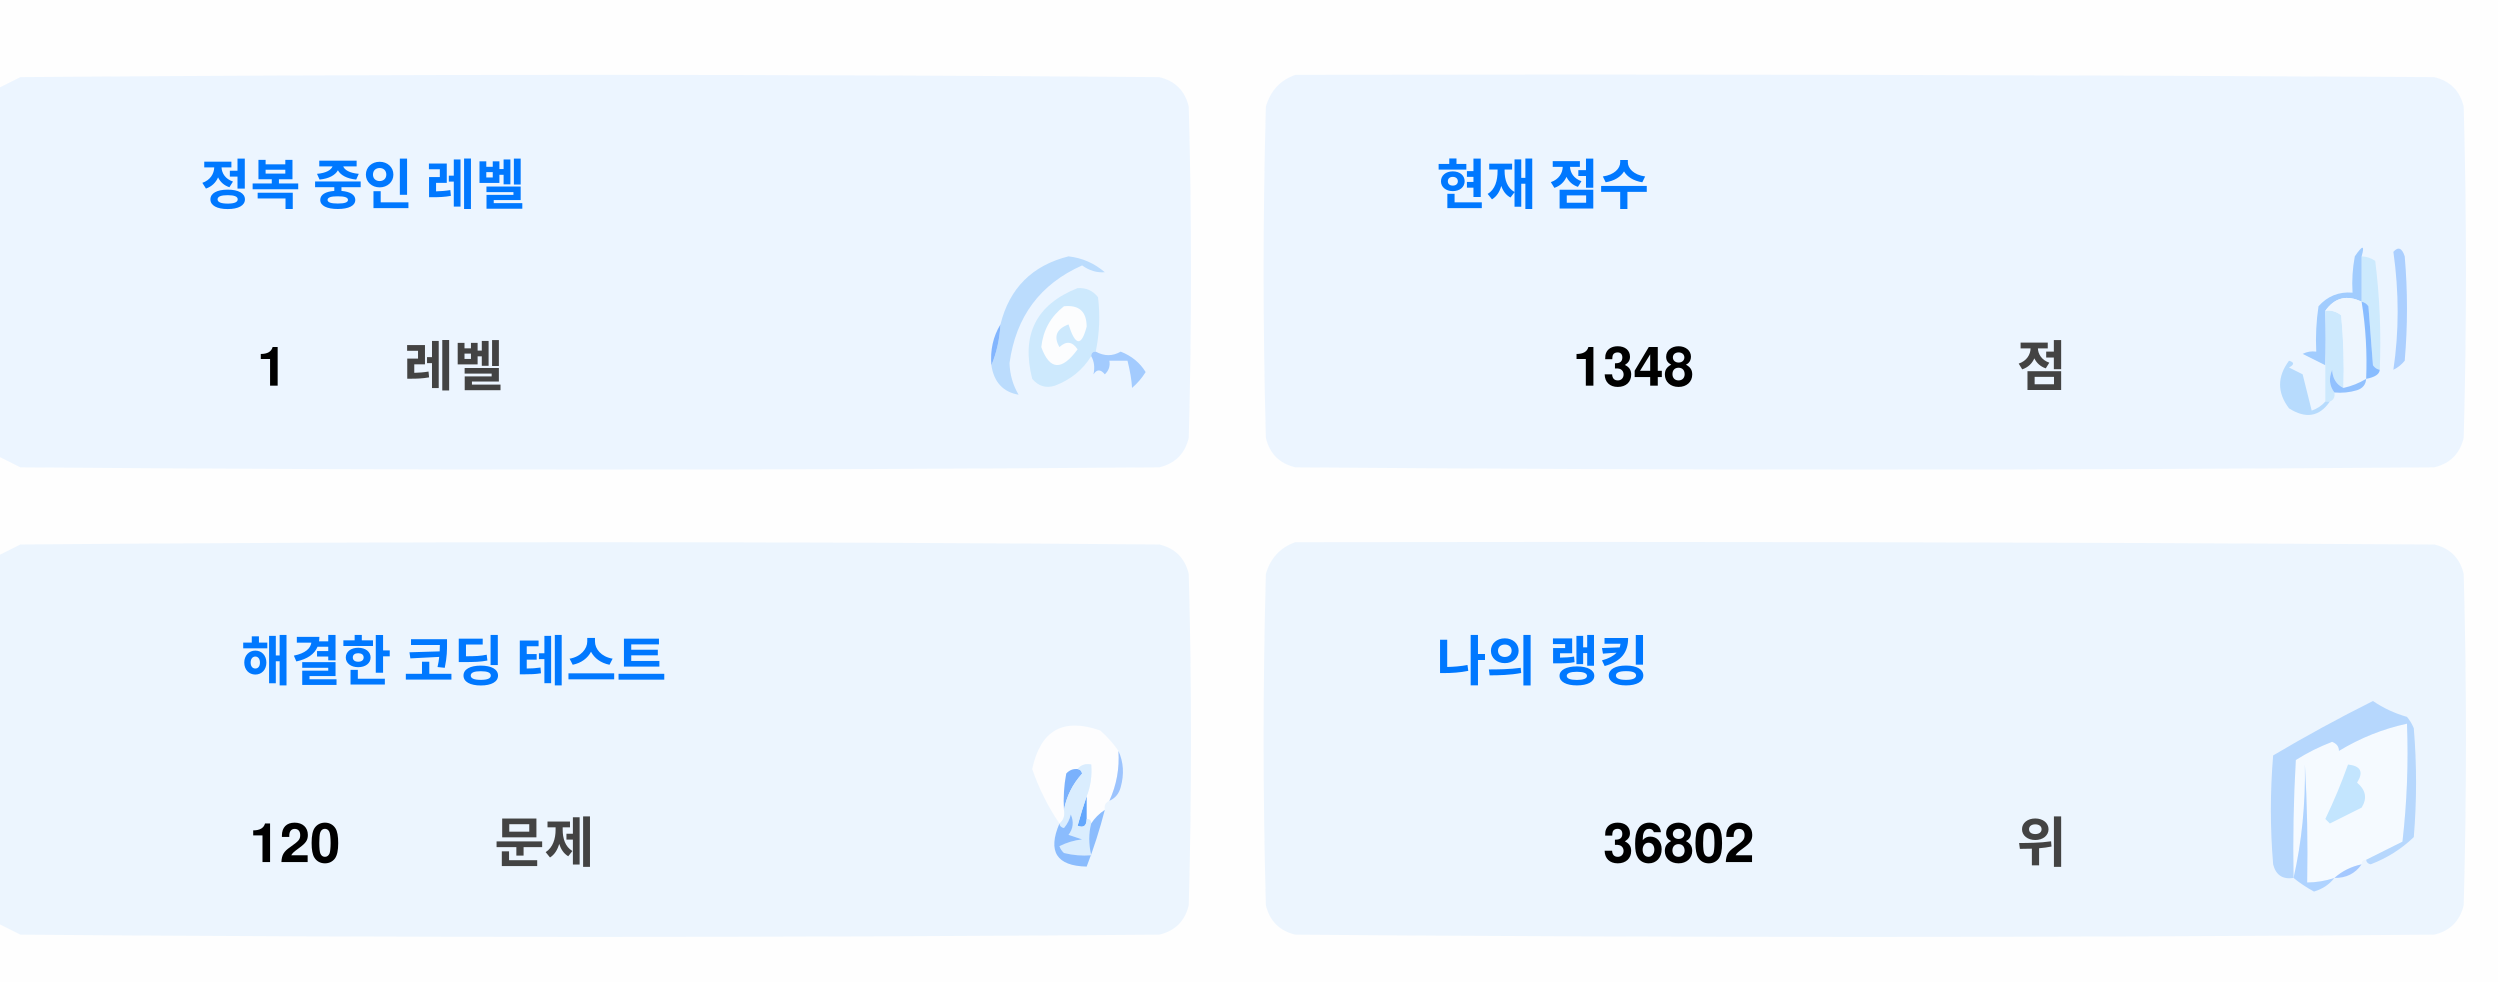
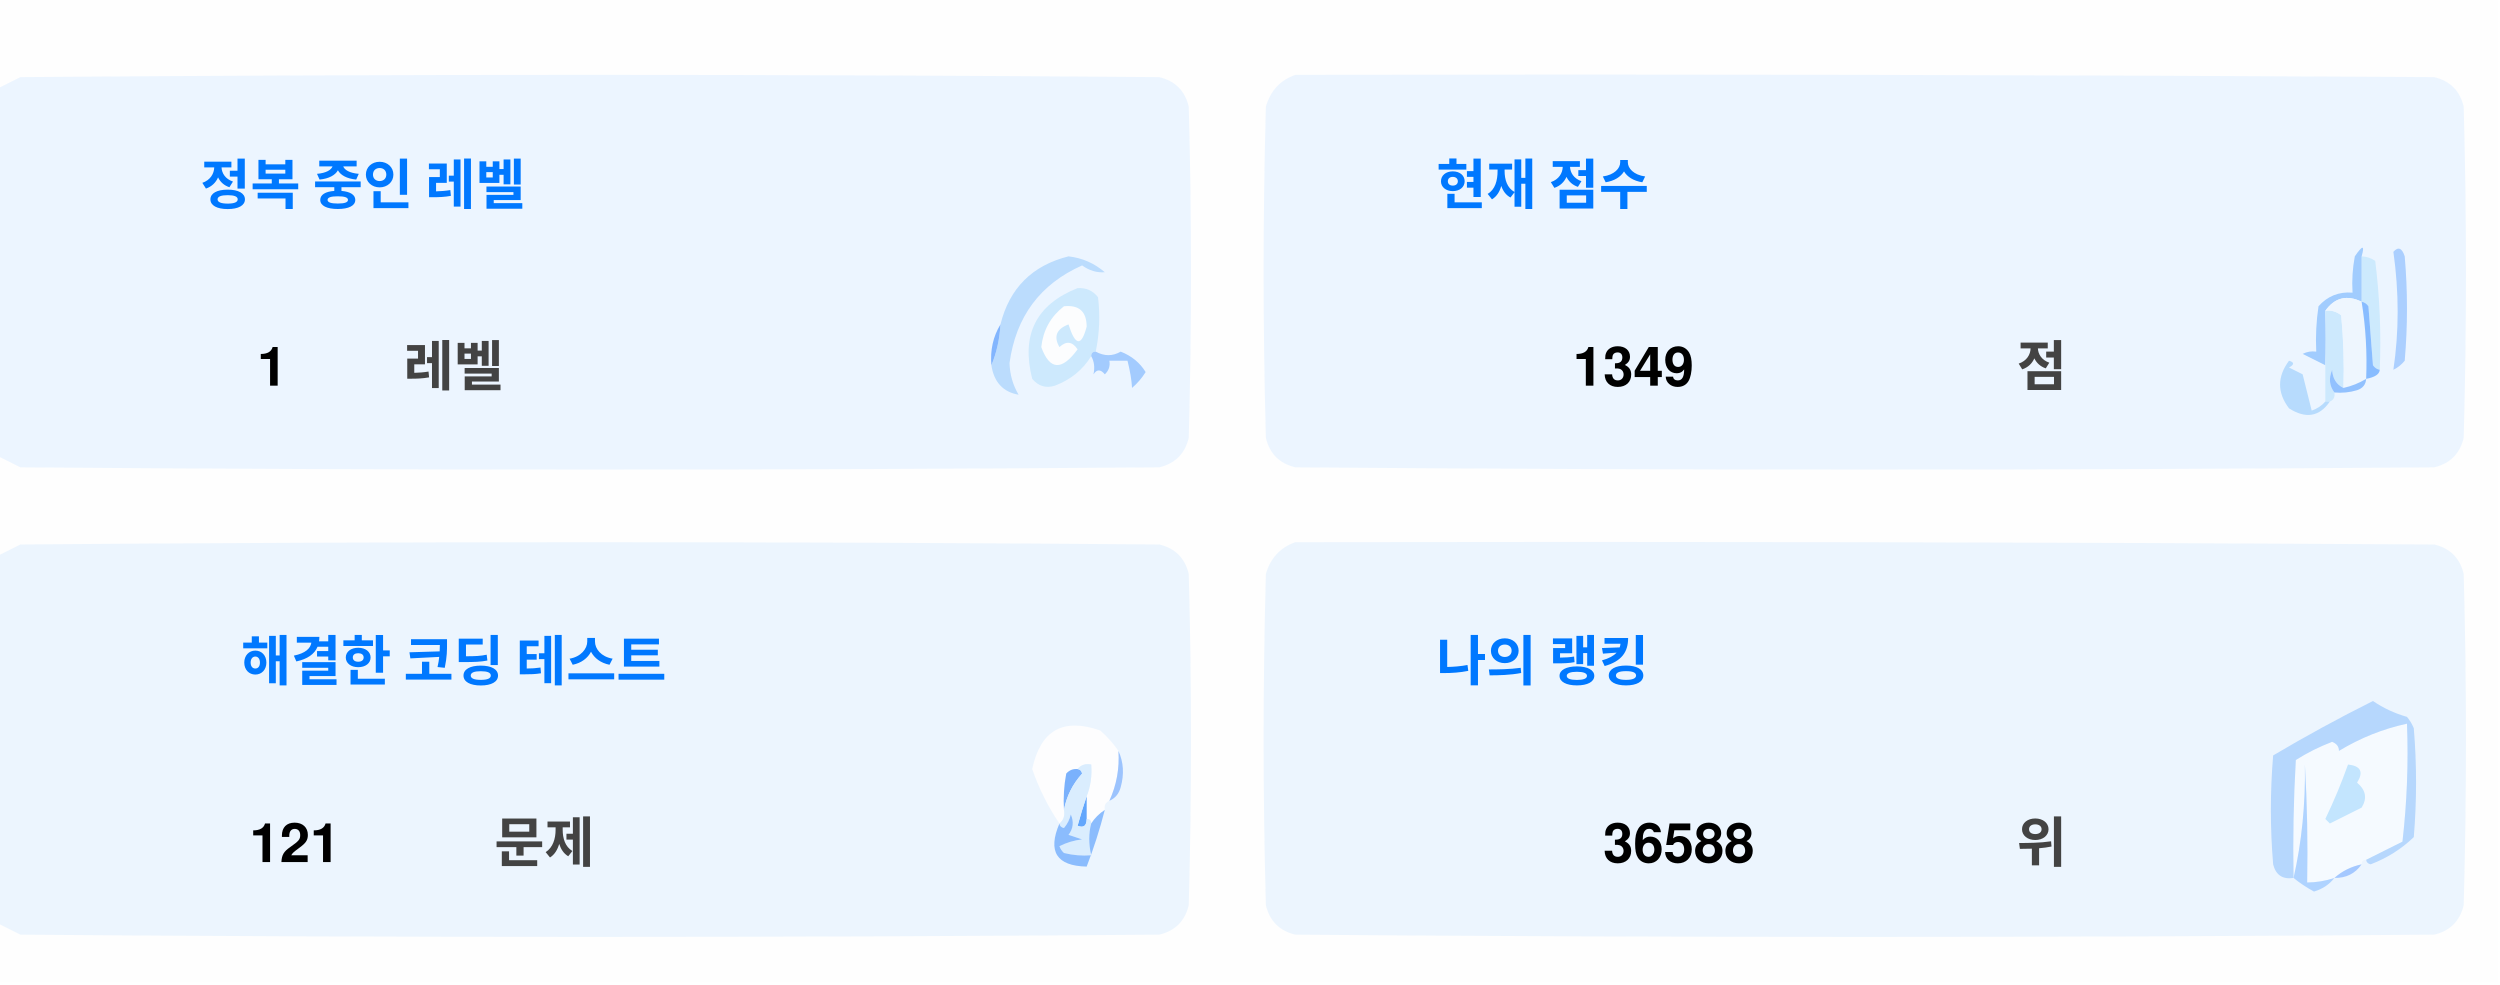
<svg xmlns="http://www.w3.org/2000/svg" version="1.1" width="551px" height="217px" style="shape-rendering:geometricPrecision; text-rendering:geometricPrecision; image-rendering:optimizeQuality; fill-rule:evenodd; clip-rule:evenodd">
  <style>.title {fill: #434343;font-size: 1rem;line-height: 1.5rem;font-weight: bold;font-family: -apple-system, BlinkMacSystemFont, Segoe UI, Helvetica, Arial, sans-serif, Apple Color Emoji, Segoe UI Emoji;}.desc {fill: #434343;font-size: 2.5rem;font-weight: bold;line-height: 1.5rem;font-family: -apple-system, BlinkMacSystemFont, Segoe UI, Helvetica, Arial, sans-serif, Apple Color Emoji, Segoe UI Emoji;}.desc-2 {fill: #434343;font-size: 1rem;font-weight: bold;line-height: 1.5rem;font-family: -apple-system, BlinkMacSystemFont, Segoe UI, Helvetica, Arial, sans-serif, Apple Color Emoji, Segoe UI Emoji;}.text, .desc {animation: twinkling 4s ease-in-out infinite;}@keyframes twinkling {40% { opacity: 1; }50% { opacity: 0.5; }60% { opacity: 1; }70% { opacity: 0.5; }80% { opacity: 1; }}</style>
  <g>
    <path style="opacity:1" fill="#fefefe" d="M -0.5,-0.5 C 183.167,-0.5 366.833,-0.5 550.5,-0.5C 550.5,71.833 550.5,144.167 550.5,216.5C 366.833,216.5 183.167,216.5 -0.5,216.5C -0.5,212.167 -0.5,207.833 -0.5,203.5C 1.14,204.32 2.807,205.153 4.5,206C 88.167,206.667 171.833,206.667 255.5,206C 259,205.167 261.167,203 262,199.5C 262.667,175.167 262.667,150.833 262,126.5C 261.167,123 259,120.833 255.5,120C 171.833,119.333 88.167,119.333 4.5,120C 2.807,120.847 1.14,121.68 -0.5,122.5C -0.5,115.167 -0.5,107.833 -0.5,100.5C 1.14,101.32 2.807,102.153 4.5,103C 88.167,103.667 171.833,103.667 255.5,103C 259,102.167 261.167,100 262,96.5C 262.667,72.167 262.667,47.833 262,23.5C 261.167,20 259,17.833 255.5,17C 171.833,16.333 88.167,16.333 4.5,17C 2.807,17.847 1.14,18.68 -0.5,19.5C -0.5,12.833 -0.5,6.167 -0.5,-0.5 Z" />
  </g>
  <g>
    <path style="opacity:1" fill="#ecf5ff" d="M -0.5,100.5 C -0.5,73.5 -0.5,46.5 -0.5,19.5C 1.14,18.68 2.807,17.847 4.5,17C 88.167,16.333 171.833,16.333 255.5,17C 259,17.833 261.167,20 262,23.5C 262.667,47.833 262.667,72.167 262,96.5C 261.167,100 259,102.167 255.5,103C 171.833,103.667 88.167,103.667 4.5,103C 2.807,102.153 1.14,101.32 -0.5,100.5 Z" />
  </g>
  <g>
    <path style="opacity:1" fill="#ecf5ff" d="M 285.5,16.5 C 369.167,16.333 452.834,16.5 536.5,17C 540,17.833 542.167,20 543,23.5C 543.667,47.833 543.667,72.167 543,96.5C 542.167,100 540,102.167 536.5,103C 452.833,103.667 369.167,103.667 285.5,103C 282,102.167 279.833,100 279,96.5C 278.333,72.167 278.333,47.833 279,23.5C 280.018,19.985 282.185,17.652 285.5,16.5 Z" />
  </g>
  <g>
    <path style="opacity:1" fill="#cdeafd" d="M 520.5,56.5 C 521.583,56.539 522.583,56.873 523.5,57.5C 524.498,65.472 524.831,73.472 524.5,81.5C 523.883,81.389 523.383,81.056 523,80.5C 522.667,76.167 522.333,71.833 522,67.5C 521.617,66.944 521.117,66.611 520.5,66.5C 520.5,63.167 520.5,59.833 520.5,56.5 Z" />
  </g>
  <g>
    <path style="opacity:1" fill="#abcfff" d="M 527.5,55.5 C 528.566,54.308 529.399,54.641 530,56.5C 530.667,64.167 530.667,71.833 530,79.5C 529.311,80.357 528.478,81.023 527.5,81.5C 528.758,73.08 528.758,64.414 527.5,55.5 Z" />
  </g>
  <g>
    <path style="opacity:1" fill="#bbdcfd" d="M 218.5,80.5 C 219.657,77.727 220.324,74.727 220.5,71.5C 222.49,63.51 227.49,58.51 235.5,56.5C 238.528,56.847 241.194,58.014 243.5,60C 241.744,60.141 240.078,59.641 238.5,58.5C 229.247,62.607 223.914,69.773 222.5,80C 222.565,82.526 223.232,84.859 224.5,87C 221.07,86.397 219.07,84.231 218.5,80.5 Z" />
  </g>
  <g>
    <path style="opacity:1" fill="#cde9fd" d="M 241.5,77.5 C 240.833,77.5 240.5,77.833 240.5,78.5C 238.628,81.529 235.961,83.695 232.5,85C 230.536,85.624 228.869,85.124 227.5,83.5C 225.021,73.791 228.354,67.124 237.5,63.5C 239.374,63.39 240.874,64.056 242,65.5C 242.497,69.524 242.331,73.524 241.5,77.5 Z" />
  </g>
  <g>
    <path style="opacity:1" fill="#fcfdfe" d="M 234.5,67.5 C 237.826,67.162 239.493,68.662 239.5,72C 238.334,76.434 237,76.267 235.5,71.5C 232.832,72.515 232.166,74.182 233.5,76.5C 235.017,75.089 236.351,75.256 237.5,77C 234.006,81.771 231.34,81.605 229.5,76.5C 229.904,72.771 231.571,69.771 234.5,67.5 Z" />
  </g>
  <g>
    <path style="opacity:1" fill="#a1ccfe" d="M 520.5,56.5 C 520.5,59.833 520.5,63.167 520.5,66.5C 517.238,64.922 514.572,65.589 512.5,68.5C 512.617,72.81 512.617,76.81 512.5,80.5C 510.86,79.68 509.193,78.847 507.5,78C 508.448,77.517 509.448,77.35 510.5,77.5C 510.335,74.15 510.502,70.817 511,67.5C 512.995,65.253 515.495,64.253 518.5,64.5C 518.336,61.813 518.503,59.146 519,56.5C 520.731,53.969 521.231,53.969 520.5,56.5 Z" />
  </g>
  <g>
    <path style="opacity:1" fill="#cde9fd" d="M 512.5,68.5 C 513.822,68.33 514.989,68.663 516,69.5C 516.499,74.823 516.666,80.156 516.5,85.5C 514.955,84.77 514.122,83.437 514,81.5C 513.22,83.387 513.387,85.054 514.5,86.5C 514.672,87.492 514.338,88.158 513.5,88.5C 513.167,88.5 512.833,88.5 512.5,88.5C 512.5,85.833 512.5,83.167 512.5,80.5C 512.617,76.81 512.617,72.81 512.5,68.5 Z" />
  </g>
  <g>
    <path style="opacity:1" fill="#eef6fe" d="M 520.5,66.5 C 521.407,72.106 521.74,77.773 521.5,83.5C 519.95,84.441 518.284,85.108 516.5,85.5C 516.666,80.156 516.499,74.823 516,69.5C 514.989,68.663 513.822,68.33 512.5,68.5C 514.572,65.589 517.238,64.922 520.5,66.5 Z" />
  </g>
  <g>
    <path style="opacity:1" fill="#88bcff" d="M 520.5,66.5 C 521.117,66.611 521.617,66.944 522,67.5C 522.333,71.833 522.667,76.167 523,80.5C 523.383,81.056 523.883,81.389 524.5,81.5C 524.445,82.469 523.445,83.136 521.5,83.5C 521.74,77.773 521.407,72.106 520.5,66.5 Z" />
  </g>
  <g>
    <path style="opacity:1" fill="#82b5fe" d="M 220.5,71.5 C 220.324,74.727 219.657,77.727 218.5,80.5C 218.215,77.171 218.882,74.171 220.5,71.5 Z" />
  </g>
  <g>
    <path style="opacity:1" fill="#a3cbfe" d="M 240.5,78.5 C 240.5,77.833 240.833,77.5 241.5,77.5C 243.391,78.536 245.224,78.536 247,77.5C 249.391,78.429 251.225,79.929 252.5,82C 251.681,83.319 250.681,84.486 249.5,85.5C 249.409,83.777 249.075,81.777 248.5,79.5C 247.167,79.5 245.833,79.5 244.5,79.5C 244.719,80.675 244.386,81.675 243.5,82.5C 242.575,81.359 241.741,81.359 241,82.5C 241.331,80.981 241.164,79.648 240.5,78.5 Z" />
  </g>
  <g>
    <path style="opacity:1" fill="#b7dbfd" d="M 512.5,88.5 C 512.833,88.5 513.167,88.5 513.5,88.5C 511.199,91.857 508.199,92.357 504.5,90C 501.872,86.535 501.872,83.035 504.5,79.5C 505.696,79.846 505.696,80.346 504.5,81C 505.5,81.5 506.5,82 507.5,82.5C 508.167,85.167 508.833,87.833 509.5,90.5C 510.739,90.058 511.739,89.391 512.5,88.5 Z" />
  </g>
  <g>
    <path style="opacity:1" fill="#92c1fe" d="M 516.5,85.5 C 518.284,85.108 519.95,84.441 521.5,83.5C 521.423,84.75 520.756,85.583 519.5,86C 517.866,86.493 516.199,86.66 514.5,86.5C 513.387,85.054 513.22,83.387 514,81.5C 514.122,83.437 514.955,84.77 516.5,85.5 Z" />
  </g>
  <g>
    <path style="opacity:1" fill="#ecf5fe" d="M -0.5,203.5 C -0.5,176.5 -0.5,149.5 -0.5,122.5C 1.14,121.68 2.807,120.847 4.5,120C 88.167,119.333 171.833,119.333 255.5,120C 259,120.833 261.167,123 262,126.5C 262.667,150.833 262.667,175.167 262,199.5C 261.167,203 259,205.167 255.5,206C 171.833,206.667 88.167,206.667 4.5,206C 2.807,205.153 1.14,204.32 -0.5,203.5 Z" />
  </g>
  <g>
    <path style="opacity:1" fill="#ecf5fe" d="M 285.5,119.5 C 369.167,119.333 452.834,119.5 536.5,120C 540,120.833 542.167,123 543,126.5C 543.667,150.833 543.667,175.167 543,199.5C 542.167,203 540,205.167 536.5,206C 452.833,206.667 369.167,206.667 285.5,206C 282,205.167 279.833,203 279,199.5C 278.333,175.167 278.333,150.833 279,126.5C 280.018,122.985 282.185,120.652 285.5,119.5 Z" />
  </g>
  <g>
    <path style="opacity:1" fill="#fdfdfe" d="M 246.5,165.5 C 246.758,169.367 246.092,173.034 244.5,176.5C 243.662,176.842 243.328,177.508 243.5,178.5C 242.272,179.306 241.272,180.306 240.5,181.5C 240.5,180.833 240.167,180.5 239.5,180.5C 239.5,178.833 239.5,177.167 239.5,175.5C 240.369,173.283 240.702,170.95 240.5,168.5C 239.209,168.263 238.209,168.596 237.5,169.5C 236.504,169.414 235.671,169.748 235,170.5C 234.503,173.146 234.336,175.813 234.5,178.5C 234.737,179.791 234.404,180.791 233.5,181.5C 230.986,177.806 228.986,173.806 227.5,169.5C 229.309,160.957 234.309,158.124 242.5,161C 244.07,162.397 245.404,163.897 246.5,165.5 Z" />
  </g>
  <g>
    <path style="opacity:1" fill="#f5faff" d="M 521.5,189.5 C 520.833,189.5 520.5,189.833 520.5,190.5C 518.181,190.992 516.181,191.992 514.5,193.5C 512.565,194.15 510.565,194.483 508.5,194.5C 508.666,185.827 508.5,177.16 508,168.5C 508.141,177.227 507.308,185.56 505.5,193.5C 505.334,184.827 505.5,176.16 506,167.5C 508.527,165.903 511.194,164.57 514,163.5C 515.011,163.892 515.511,164.559 515.5,165.5C 520.21,162.641 525.21,160.641 530.5,159.5C 530.831,168.192 530.498,176.859 529.5,185.5C 526.807,186.847 524.14,188.18 521.5,189.5 Z" />
  </g>
  <g>
    <path style="opacity:1" fill="#b6d7fd" d="M 521.5,189.5 C 524.14,188.18 526.807,186.847 529.5,185.5C 530.498,176.859 530.831,168.192 530.5,159.5C 525.21,160.641 520.21,162.641 515.5,165.5C 515.511,164.559 515.011,163.892 514,163.5C 511.194,164.57 508.527,165.903 506,167.5C 505.5,176.16 505.334,184.827 505.5,193.5C 503.089,193.863 501.589,192.863 501,190.5C 500.333,182.5 500.333,174.5 501,166.5C 508.173,162.246 515.507,158.246 523,154.5C 525.304,156.068 527.804,157.235 530.5,158C 531.126,158.75 531.626,159.584 532,160.5C 532.667,168.5 532.667,176.5 532,184.5C 529.292,187.111 526.125,189.111 522.5,190.5C 521.893,190.376 521.56,190.043 521.5,189.5 Z" />
  </g>
  <g>
    <path style="opacity:1" fill="#c3e5fe" d="M 517.5,168.5 C 520.317,168.801 520.984,170.134 519.5,172.5C 521.439,174.122 521.772,175.956 520.5,178C 518.167,179.167 515.833,180.333 513.5,181.5C 513.167,181.167 512.833,180.833 512.5,180.5C 514.414,176.515 516.081,172.515 517.5,168.5 Z" />
  </g>
  <g>
    <path style="opacity:1" fill="#7ab1fc" d="M 237.5,169.5 C 238.043,169.56 238.376,169.893 238.5,170.5C 236.395,172.836 235.062,175.503 234.5,178.5C 234.336,175.813 234.503,173.146 235,170.5C 235.671,169.748 236.504,169.414 237.5,169.5 Z" />
  </g>
  <g>
    <path style="opacity:1" fill="#afd3ff" d="M 514.5,193.5 C 513.378,194.947 511.878,195.947 510,196.5C 508.348,195.601 506.848,194.601 505.5,193.5C 507.308,185.56 508.141,177.227 508,168.5C 508.5,177.16 508.666,185.827 508.5,194.5C 510.565,194.483 512.565,194.15 514.5,193.5 Z" />
  </g>
  <g>
    <path style="opacity:1" fill="#9cc3fd" d="M 246.5,165.5 C 247.634,167.966 247.801,170.633 247,173.5C 246.623,174.942 245.79,175.942 244.5,176.5C 246.092,173.034 246.758,169.367 246.5,165.5 Z" />
  </g>
  <g>
    <path style="opacity:1" fill="#62a6fc" d="M 239.5,175.5 C 239.5,177.167 239.5,178.833 239.5,180.5C 239.483,182.028 238.816,182.528 237.5,182C 238.117,179.723 238.784,177.556 239.5,175.5 Z" />
  </g>
  <g>
    <path style="opacity:1" fill="#daedfe" d="M 237.5,169.5 C 238.209,168.596 239.209,168.263 240.5,168.5C 240.702,170.95 240.369,173.283 239.5,175.5C 238.784,177.556 238.117,179.723 237.5,182C 238.816,182.528 239.483,182.028 239.5,180.5C 240.167,180.5 240.5,180.833 240.5,181.5C 239.918,183.669 239.918,186.002 240.5,188.5C 238.473,188.662 236.473,188.495 234.5,188C 234.043,187.586 233.709,187.086 233.5,186.5C 235.078,185.702 236.744,185.202 238.5,185C 237.5,184.667 236.5,184.333 235.5,184C 236.554,182.612 236.72,181.112 236,179.5C 235.751,180.624 235.251,181.624 234.5,182.5C 233.893,182.376 233.56,182.043 233.5,181.5C 234.404,180.791 234.737,179.791 234.5,178.5C 235.062,175.503 236.395,172.836 238.5,170.5C 238.376,169.893 238.043,169.56 237.5,169.5 Z" />
  </g>
  <g>
    <path style="opacity:1" fill="#8bbcfd" d="M 243.5,178.5 C 242.395,182.803 241.062,186.969 239.5,191C 232.857,190.847 230.857,187.68 233.5,181.5C 233.56,182.043 233.893,182.376 234.5,182.5C 235.251,181.624 235.751,180.624 236,179.5C 236.72,181.112 236.554,182.612 235.5,184C 236.5,184.333 237.5,184.667 238.5,185C 236.744,185.202 235.078,185.702 233.5,186.5C 233.709,187.086 234.043,187.586 234.5,188C 236.473,188.495 238.473,188.662 240.5,188.5C 239.918,186.002 239.918,183.669 240.5,181.5C 241.272,180.306 242.272,179.306 243.5,178.5 Z" />
  </g>
  <g>
    <path style="opacity:1" fill="#a4c8ff" d="M 520.5,190.5 C 519.089,192.539 517.089,193.539 514.5,193.5C 516.181,191.992 518.181,190.992 520.5,190.5 Z" />
  </g>
  <text text-anchor="middle" x="80" y="45" class="title" style="fill:#0078ff;" stroke="#none" stroke-width="1">정복 중인 레벨</text>
  <text text-anchor="middle" x="60" y="85" class="desc" style="fill:#000000;" stroke="#none" stroke-width="1">1</text>
  <text text-anchor="middle" x="100" y="85" class="desc-2" style="fill:#434343;" stroke="#none" stroke-width="1">레벨</text>
  <text text-anchor="middle" x="340" y="45" class="title" style="fill:#0078ff;" stroke="#none" stroke-width="1">현재 점수</text>
-   <text text-anchor="middle" x="360" y="85" class="desc" style="fill:#000000;" stroke="#none" stroke-width="1">1348</text>
+   <text text-anchor="middle" x="360" y="85" class="desc" style="fill:#000000;" stroke="#none" stroke-width="1">1349</text>
  <text text-anchor="middle" x="450" y="85" class="desc-2" style="fill:#434343;" stroke="#none" stroke-width="1">점</text>
  <text text-anchor="middle" x="100" y="150" class="title" style="fill:#0078ff;" stroke="#none" stroke-width="1">해결한 코딩 테스트</text>
-   <text text-anchor="middle" x="65" y="190" class="desc" style="fill:#000000;" stroke="#none" stroke-width="1">120</text>
+   <text text-anchor="middle" x="65" y="190" class="desc" style="fill:#000000;" stroke="#none" stroke-width="1">121</text>
  <text text-anchor="middle" x="120" y="190" class="desc-2" style="fill:#434343;" stroke="#none" stroke-width="1">문제</text>
  <text text-anchor="middle" x="340" y="150" class="title" style="fill:#0078ff;" stroke="#none" stroke-width="1">나의 랭킹</text>
-   <text text-anchor="middle" x="370" y="190" class="desc" style="fill:#000000;" stroke="#none" stroke-width="1">36802</text>
+   <text text-anchor="middle" x="370" y="190" class="desc" style="fill:#000000;" stroke="#none" stroke-width="1">36588</text>
  <text text-anchor="middle" x="450" y="190" class="desc-2" style="fill:#434343;" stroke="#none" stroke-width="1">위</text>
</svg>
